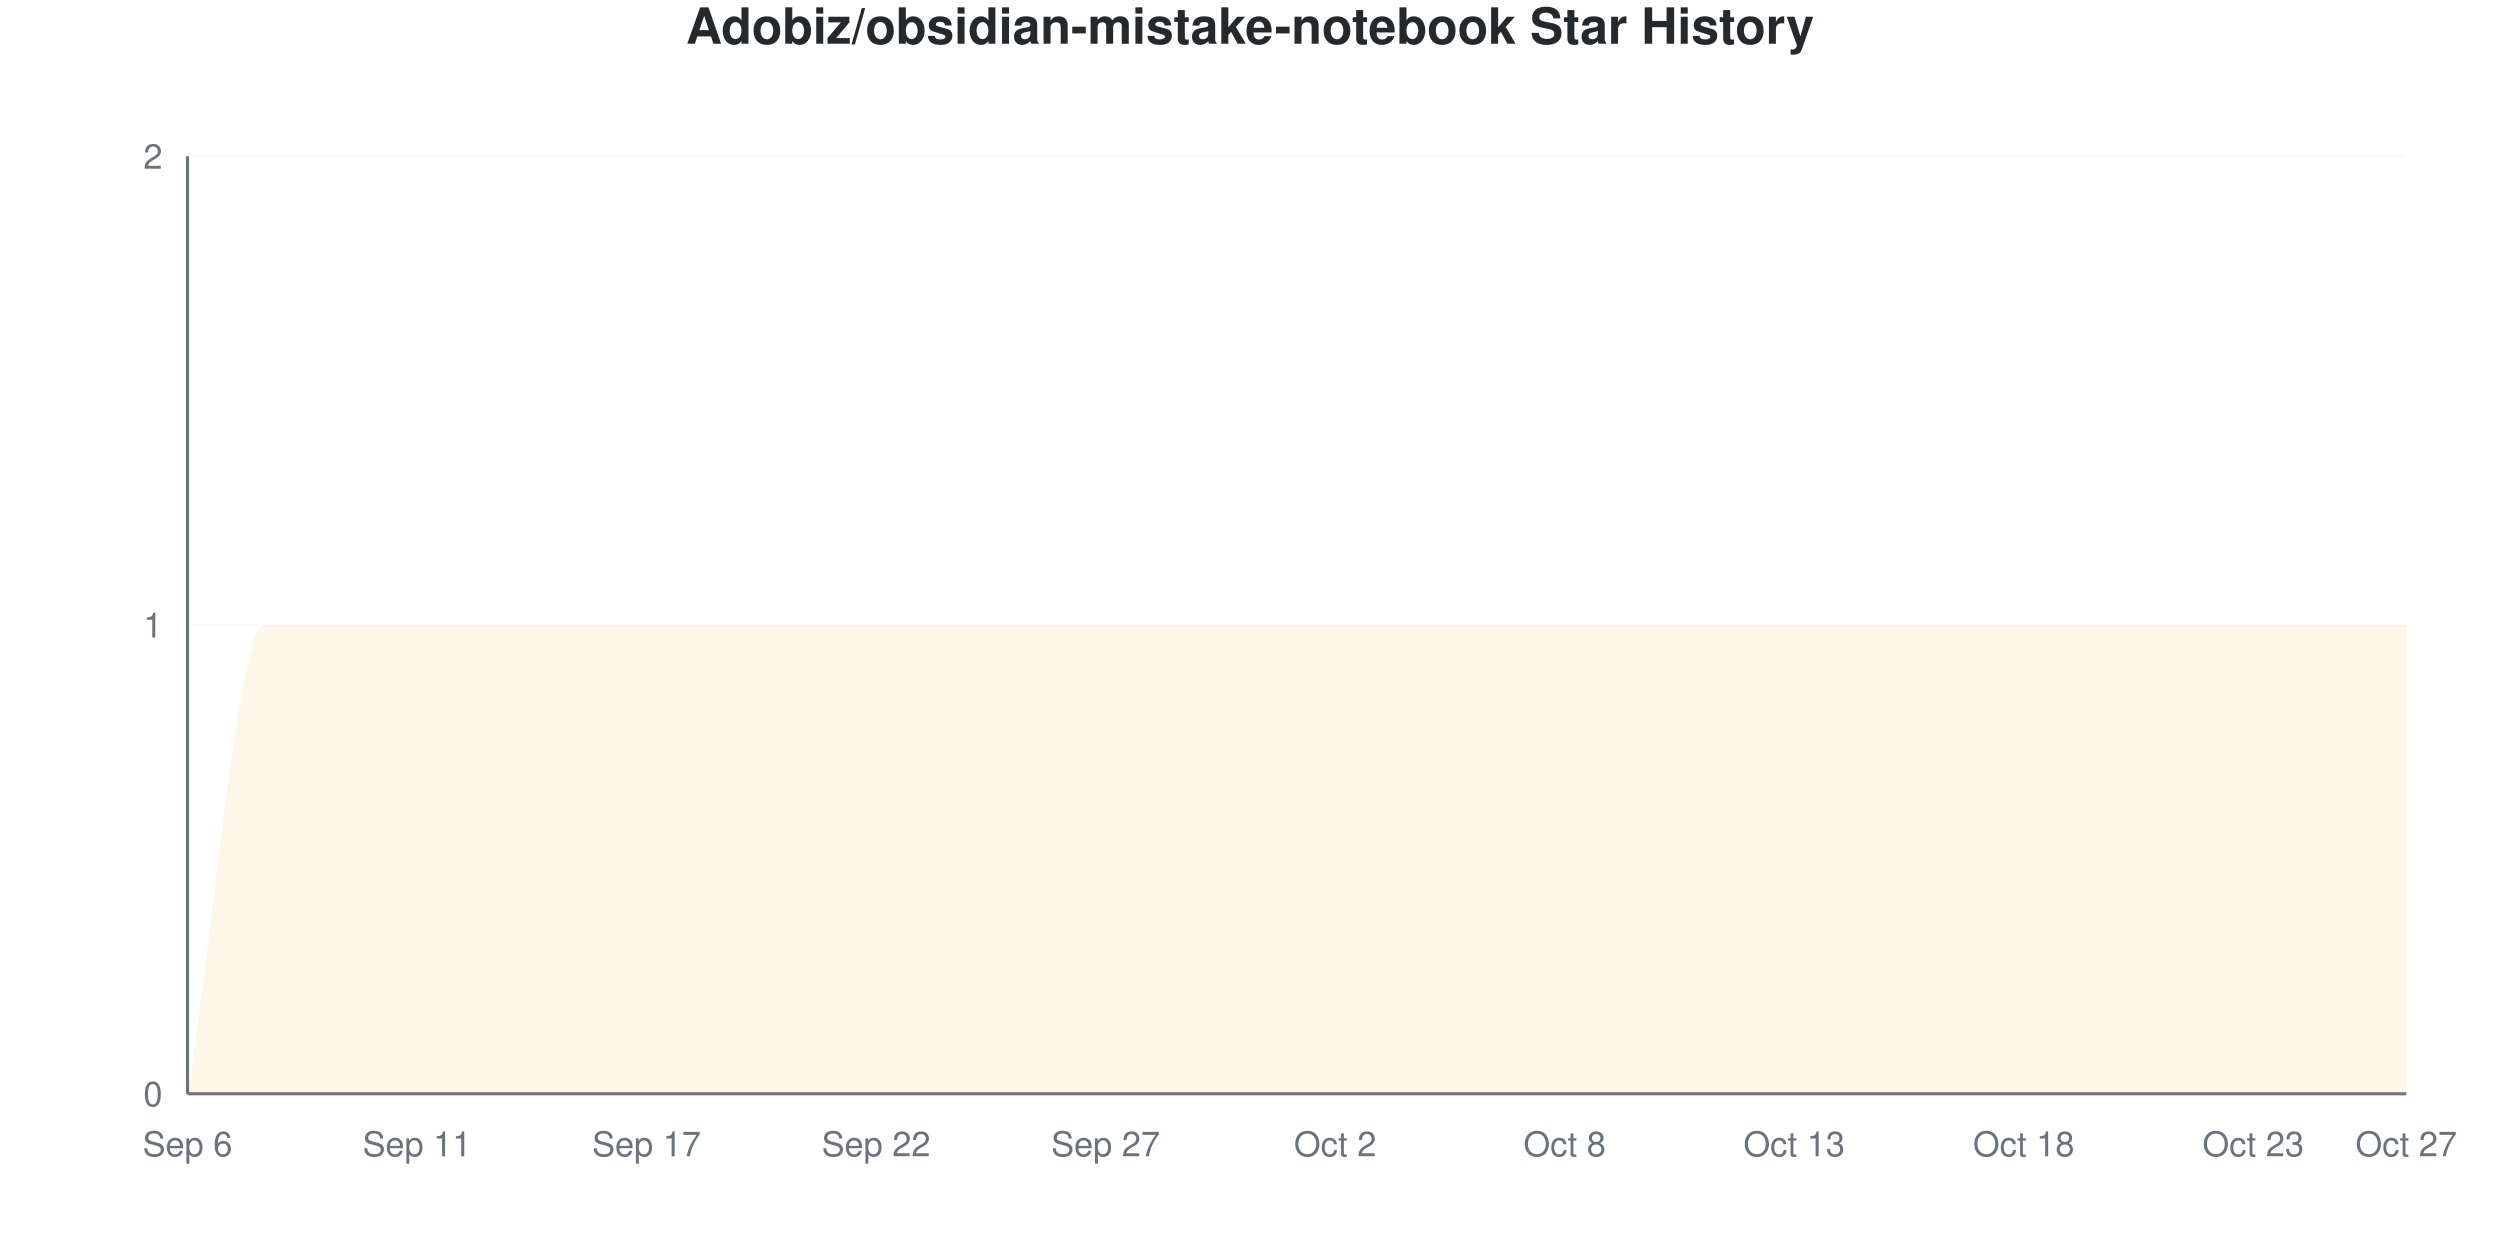
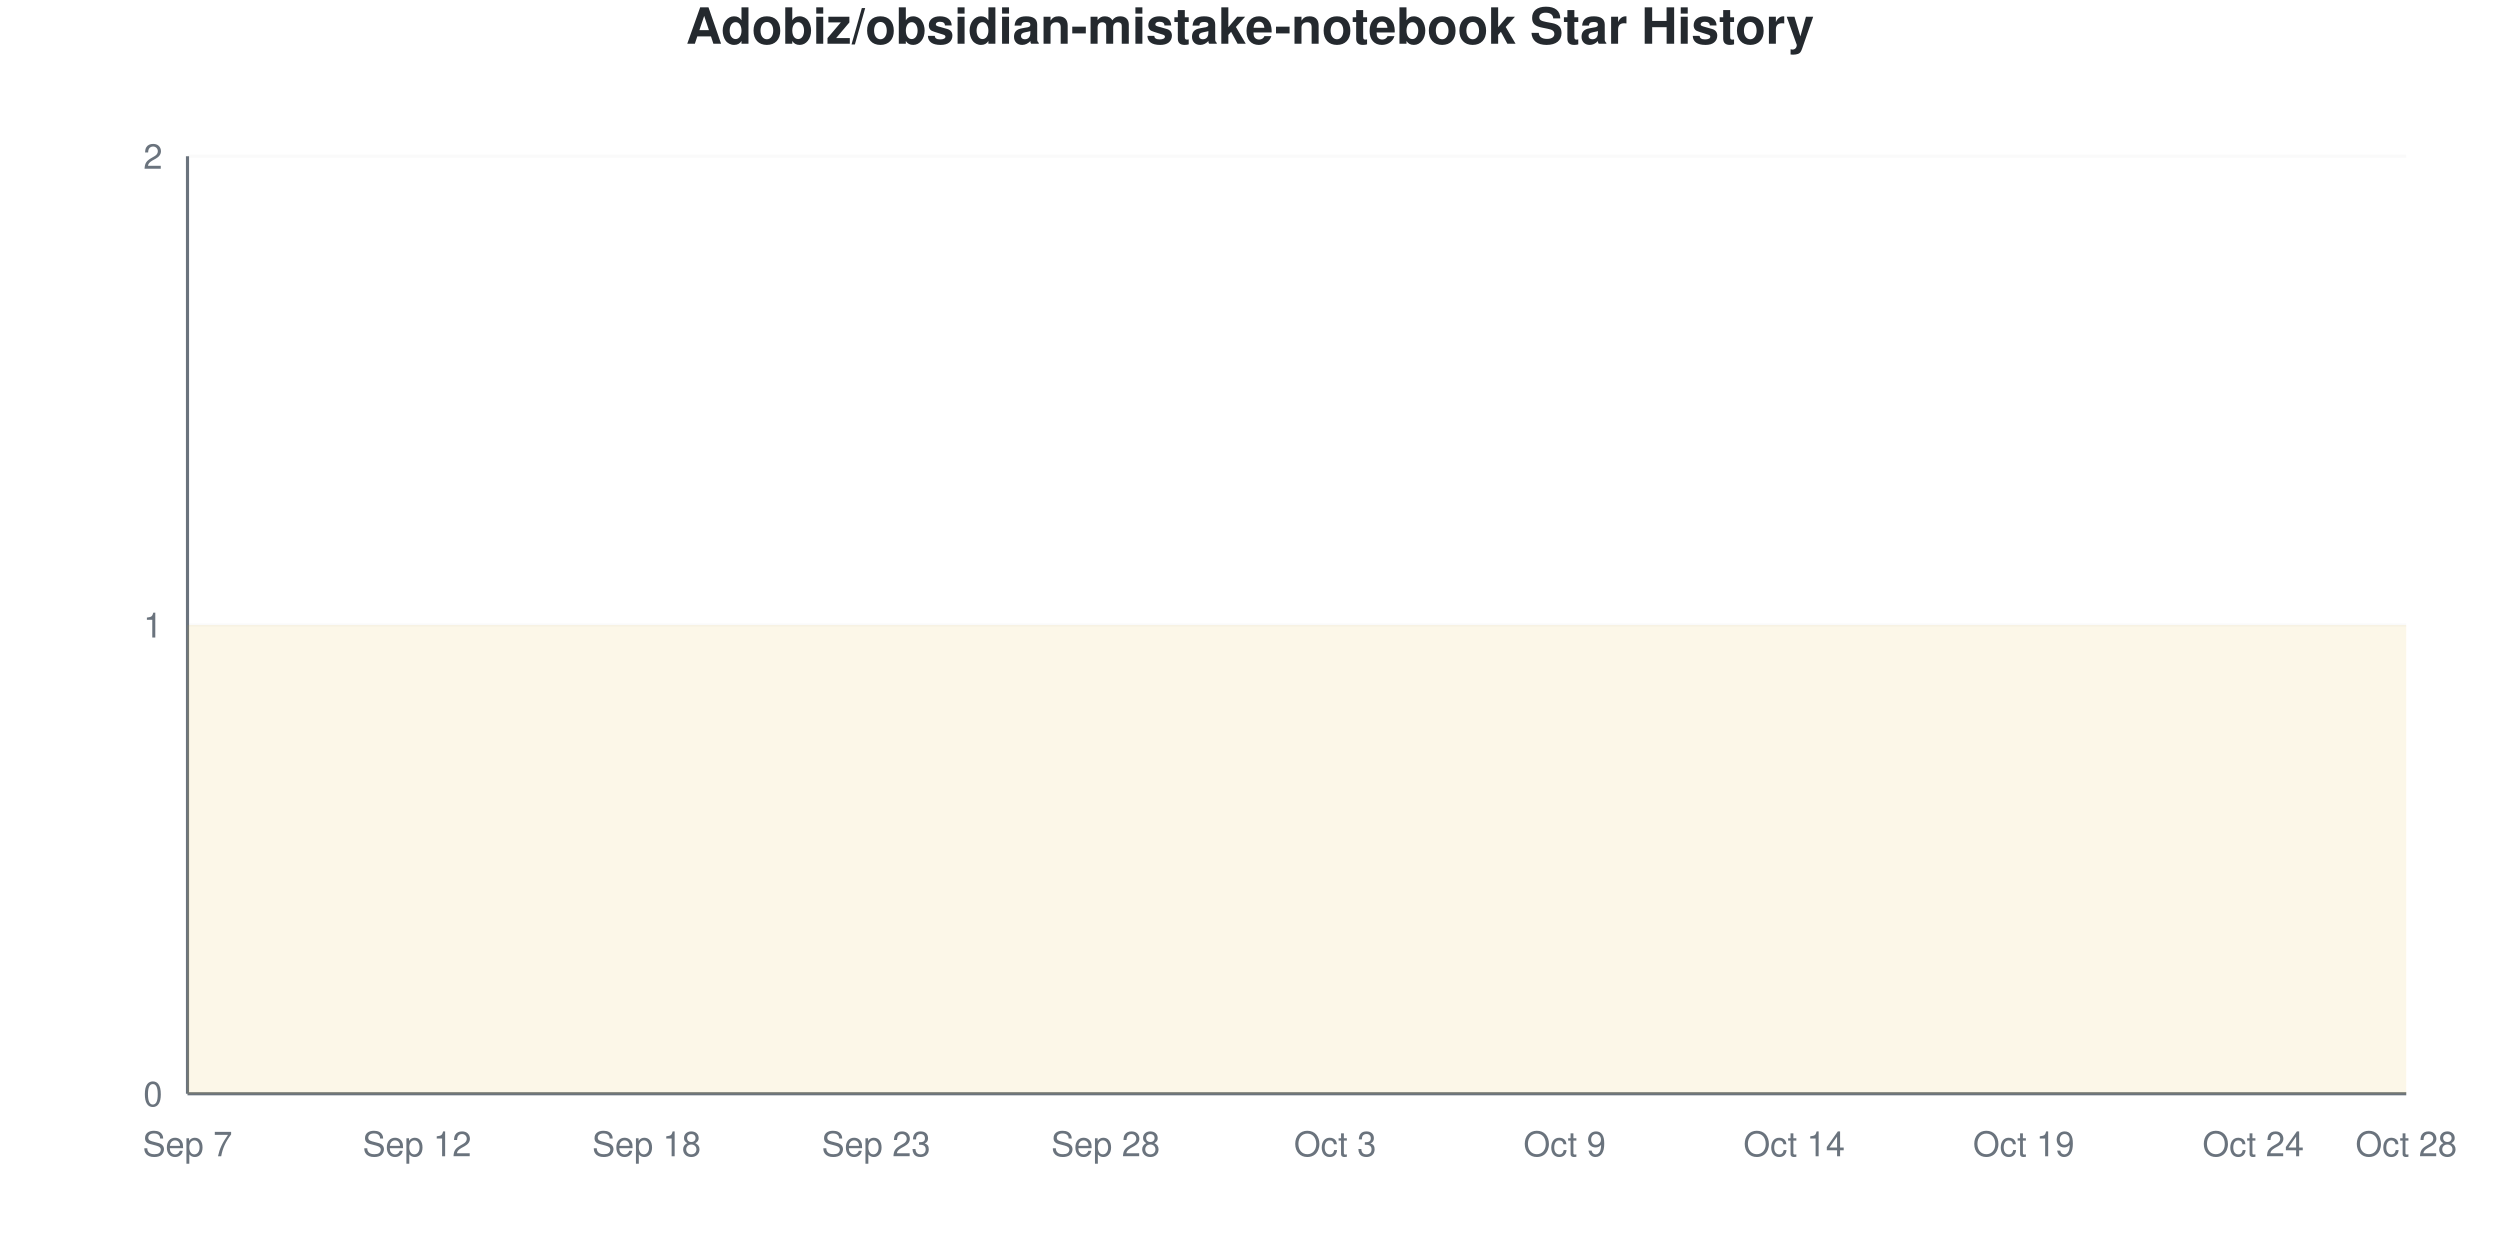
<svg xmlns="http://www.w3.org/2000/svg" viewBox="0 0 800 400" width="800" height="400">
  <style>
    @keyframes drawLine {
      to { stroke-dashoffset: 0; }
    }
    @keyframes fadeInPoint {
      from { opacity: 0; }
      to { opacity: 1; }
    }
    .data-line-0 {
-       stroke-dasharray: 1257;
-       stroke-dashoffset: 1257;
+       stroke-dasharray: 1290;
+       stroke-dashoffset: 1290;
      animation: drawLine 2s ease-out forwards;
    }
    .data-point {
      opacity: 0;
      animation: fadeInPoint 0.5s ease-out forwards;
    }
    .chart-bg { fill: #fff; }
    .chart-text { fill: #24292e; }
    .chart-muted { fill: #6a737d; }
    .chart-grid { stroke: #eee; }
    .chart-axis { stroke: #6a737d; }
    @media (prefers-color-scheme: dark) {
      .chart-bg { fill: #0d1117; }
      .chart-text { fill: #e6edf3; }
      .chart-muted { fill: #8b949e; }
      .chart-grid { stroke: #21262d; }
      .chart-axis { stroke: #8b949e; }
    }
  </style>
  <rect width="800" height="400" class="chart-bg" />
  <text x="400" y="14" text-anchor="middle" class="chart-text" font-size="16" font-weight="bold" font-family="-apple-system, BlinkMacSystemFont, 'Segoe UI', Helvetica, Arial, sans-serif">Adobiz/obsidian-mistake-notebook Star History</text>
  <g class="grid">
    <line x1="60" y1="350" x2="770" y2="350" class="chart-grid" stroke-opacity="0.3" />
    <text x="52" y="354" text-anchor="end" class="chart-muted" font-size="11" font-family="-apple-system, BlinkMacSystemFont, 'Segoe UI', Helvetica, Arial, sans-serif">0</text>
    <line x1="60" y1="200" x2="770" y2="200" class="chart-grid" stroke-opacity="0.3" />
    <text x="52" y="204" text-anchor="end" class="chart-muted" font-size="11" font-family="-apple-system, BlinkMacSystemFont, 'Segoe UI', Helvetica, Arial, sans-serif">1</text>
    <line x1="60" y1="50" x2="770" y2="50" class="chart-grid" stroke-opacity="0.3" />
    <text x="52" y="54" text-anchor="end" class="chart-muted" font-size="11" font-family="-apple-system, BlinkMacSystemFont, 'Segoe UI', Helvetica, Arial, sans-serif">2</text>
  </g>
  <g class="milestones">
    
  </g>
  <g class="x-axis">
-     <text x="60" y="370" text-anchor="middle" class="chart-muted" font-size="11" font-family="-apple-system, BlinkMacSystemFont, 'Segoe UI', Helvetica, Arial, sans-serif">Sep 6</text>
-     <text x="133.448" y="370" text-anchor="middle" class="chart-muted" font-size="11" font-family="-apple-system, BlinkMacSystemFont, 'Segoe UI', Helvetica, Arial, sans-serif">Sep 11</text>
-     <text x="206.897" y="370" text-anchor="middle" class="chart-muted" font-size="11" font-family="-apple-system, BlinkMacSystemFont, 'Segoe UI', Helvetica, Arial, sans-serif">Sep 17</text>
-     <text x="280.345" y="370" text-anchor="middle" class="chart-muted" font-size="11" font-family="-apple-system, BlinkMacSystemFont, 'Segoe UI', Helvetica, Arial, sans-serif">Sep 22</text>
-     <text x="353.793" y="370" text-anchor="middle" class="chart-muted" font-size="11" font-family="-apple-system, BlinkMacSystemFont, 'Segoe UI', Helvetica, Arial, sans-serif">Sep 27</text>
-     <text x="427.241" y="370" text-anchor="middle" class="chart-muted" font-size="11" font-family="-apple-system, BlinkMacSystemFont, 'Segoe UI', Helvetica, Arial, sans-serif">Oct 2</text>
-     <text x="500.69" y="370" text-anchor="middle" class="chart-muted" font-size="11" font-family="-apple-system, BlinkMacSystemFont, 'Segoe UI', Helvetica, Arial, sans-serif">Oct 8</text>
-     <text x="574.138" y="370" text-anchor="middle" class="chart-muted" font-size="11" font-family="-apple-system, BlinkMacSystemFont, 'Segoe UI', Helvetica, Arial, sans-serif">Oct 13</text>
-     <text x="647.586" y="370" text-anchor="middle" class="chart-muted" font-size="11" font-family="-apple-system, BlinkMacSystemFont, 'Segoe UI', Helvetica, Arial, sans-serif">Oct 18</text>
-     <text x="721.034" y="370" text-anchor="middle" class="chart-muted" font-size="11" font-family="-apple-system, BlinkMacSystemFont, 'Segoe UI', Helvetica, Arial, sans-serif">Oct 23</text>
-     <text x="770" y="370" text-anchor="middle" class="chart-muted" font-size="11" font-family="-apple-system, BlinkMacSystemFont, 'Segoe UI', Helvetica, Arial, sans-serif">Oct 27</text>
+     <text x="60" y="370" text-anchor="middle" class="chart-muted" font-size="11" font-family="-apple-system, BlinkMacSystemFont, 'Segoe UI', Helvetica, Arial, sans-serif">Sep 7</text>
+     <text x="133.448" y="370" text-anchor="middle" class="chart-muted" font-size="11" font-family="-apple-system, BlinkMacSystemFont, 'Segoe UI', Helvetica, Arial, sans-serif">Sep 12</text>
+     <text x="206.897" y="370" text-anchor="middle" class="chart-muted" font-size="11" font-family="-apple-system, BlinkMacSystemFont, 'Segoe UI', Helvetica, Arial, sans-serif">Sep 18</text>
+     <text x="280.345" y="370" text-anchor="middle" class="chart-muted" font-size="11" font-family="-apple-system, BlinkMacSystemFont, 'Segoe UI', Helvetica, Arial, sans-serif">Sep 23</text>
+     <text x="353.793" y="370" text-anchor="middle" class="chart-muted" font-size="11" font-family="-apple-system, BlinkMacSystemFont, 'Segoe UI', Helvetica, Arial, sans-serif">Sep 28</text>
+     <text x="427.241" y="370" text-anchor="middle" class="chart-muted" font-size="11" font-family="-apple-system, BlinkMacSystemFont, 'Segoe UI', Helvetica, Arial, sans-serif">Oct 3</text>
+     <text x="500.69" y="370" text-anchor="middle" class="chart-muted" font-size="11" font-family="-apple-system, BlinkMacSystemFont, 'Segoe UI', Helvetica, Arial, sans-serif">Oct 9</text>
+     <text x="574.138" y="370" text-anchor="middle" class="chart-muted" font-size="11" font-family="-apple-system, BlinkMacSystemFont, 'Segoe UI', Helvetica, Arial, sans-serif">Oct 14</text>
+     <text x="647.586" y="370" text-anchor="middle" class="chart-muted" font-size="11" font-family="-apple-system, BlinkMacSystemFont, 'Segoe UI', Helvetica, Arial, sans-serif">Oct 19</text>
+     <text x="721.034" y="370" text-anchor="middle" class="chart-muted" font-size="11" font-family="-apple-system, BlinkMacSystemFont, 'Segoe UI', Helvetica, Arial, sans-serif">Oct 24</text>
+     <text x="770" y="370" text-anchor="middle" class="chart-muted" font-size="11" font-family="-apple-system, BlinkMacSystemFont, 'Segoe UI', Helvetica, Arial, sans-serif">Oct 28</text>
  </g>
  <line x1="60" y1="50" x2="60" y2="350" class="chart-axis" stroke-width="1" />
  <line x1="60" y1="350" x2="770" y2="350" class="chart-axis" stroke-width="1" />
-   <path d="M60,350 L60,350 C68.161,300 76.322,200 84.483,200 C92.644,200 100.805,200 108.966,200 C117.126,200 125.287,200 133.448,200 C141.609,200 149.77,200 157.931,200 C166.092,200 174.253,200 182.414,200 C190.575,200 198.736,200 206.897,200 C215.057,200 223.218,200 231.379,200 C239.54,200 247.701,200 255.862,200 C264.023,200 272.184,200 280.345,200 C288.506,200 296.667,200 304.828,200 C312.989,200 321.149,200 329.31,200 C337.471,200 345.632,200 353.793,200 C361.954,200 370.115,200 378.276,200 C386.437,200 394.598,200 402.759,200 C410.92,200 419.08,200 427.241,200 C435.402,200 443.563,200 451.724,200 C459.885,200 468.046,200 476.207,200 C484.368,200 492.529,200 500.69,200 C508.851,200 517.011,200 525.172,200 C533.333,200 541.494,200 549.655,200 C557.816,200 565.977,200 574.138,200 C582.299,200 590.46,200 598.621,200 C606.782,200 614.943,200 623.103,200 C631.264,200 639.425,200 647.586,200 C655.747,200 663.908,200 672.069,200 C680.23,200 688.391,200 696.552,200 C704.713,200 712.874,200 721.034,200 C729.195,200 737.356,200 745.517,200 C753.678,200 761.839,200 770,200 L770,350 L60,350 Z" fill="#dfb317" fill-opacity="0.1" />
-   <path d="M60,350 L60,350 C68.161,300 76.322,200 84.483,200 C92.644,200 100.805,200 108.966,200 C117.126,200 125.287,200 133.448,200 C141.609,200 149.77,200 157.931,200 C166.092,200 174.253,200 182.414,200 C190.575,200 198.736,200 206.897,200 C215.057,200 223.218,200 231.379,200 C239.54,200 247.701,200 255.862,200 C264.023,200 272.184,200 280.345,200 C288.506,200 296.667,200 304.828,200 C312.989,200 321.149,200 329.31,200 C337.471,200 345.632,200 353.793,200 C361.954,200 370.115,200 378.276,200 C386.437,200 394.598,200 402.759,200 C410.92,200 419.08,200 427.241,200 C435.402,200 443.563,200 451.724,200 C459.885,200 468.046,200 476.207,200 C484.368,200 492.529,200 500.69,200 C508.851,200 517.011,200 525.172,200 C533.333,200 541.494,200 549.655,200 C557.816,200 565.977,200 574.138,200 C582.299,200 590.46,200 598.621,200 C606.782,200 614.943,200 623.103,200 C631.264,200 639.425,200 647.586,200 C655.747,200 663.908,200 672.069,200 C680.23,200 688.391,200 696.552,200 C704.713,200 712.874,200 721.034,200 C729.195,200 737.356,200 745.517,200 C753.678,200 761.839,200 770,200" fill="none" stroke="#dfb317" stroke-width="2.5" class="data-line-0" />
+   <path d="M60,350 L60,200 C68.161,200 76.322,200 84.483,200 C92.644,200 100.805,200 108.966,200 C117.126,200 125.287,200 133.448,200 C141.609,200 149.77,200 157.931,200 C166.092,200 174.253,200 182.414,200 C190.575,200 198.736,200 206.897,200 C215.057,200 223.218,200 231.379,200 C239.54,200 247.701,200 255.862,200 C264.023,200 272.184,200 280.345,200 C288.506,200 296.667,200 304.828,200 C312.989,200 321.149,200 329.31,200 C337.471,200 345.632,200 353.793,200 C361.954,200 370.115,200 378.276,200 C386.437,200 394.598,200 402.759,200 C410.92,200 419.08,200 427.241,200 C435.402,200 443.563,200 451.724,200 C459.885,200 468.046,200 476.207,200 C484.368,200 492.529,200 500.69,200 C508.851,200 517.011,200 525.172,200 C533.333,200 541.494,200 549.655,200 C557.816,200 565.977,200 574.138,200 C582.299,200 590.46,200 598.621,200 C606.782,200 614.943,200 623.103,200 C631.264,200 639.425,200 647.586,200 C655.747,200 663.908,200 672.069,200 C680.23,200 688.391,200 696.552,200 C704.713,200 712.874,200 721.034,200 C729.195,200 737.356,200 745.517,200 C753.678,200 761.839,200 770,200 L770,350 L60,350 Z" fill="#dfb317" fill-opacity="0.1" />
+   <path d="M60,350 L60,200 C68.161,200 76.322,200 84.483,200 C92.644,200 100.805,200 108.966,200 C117.126,200 125.287,200 133.448,200 C141.609,200 149.77,200 157.931,200 C166.092,200 174.253,200 182.414,200 C190.575,200 198.736,200 206.897,200 C215.057,200 223.218,200 231.379,200 C239.54,200 247.701,200 255.862,200 C264.023,200 272.184,200 280.345,200 C288.506,200 296.667,200 304.828,200 C312.989,200 321.149,200 329.31,200 C337.471,200 345.632,200 353.793,200 C361.954,200 370.115,200 378.276,200 C386.437,200 394.598,200 402.759,200 C410.92,200 419.08,200 427.241,200 C435.402,200 443.563,200 451.724,200 C459.885,200 468.046,200 476.207,200 C484.368,200 492.529,200 500.69,200 C508.851,200 517.011,200 525.172,200 C533.333,200 541.494,200 549.655,200 C557.816,200 565.977,200 574.138,200 C582.299,200 590.46,200 598.621,200 C606.782,200 614.943,200 623.103,200 C631.264,200 639.425,200 647.586,200 C655.747,200 663.908,200 672.069,200 C680.23,200 688.391,200 696.552,200 C704.713,200 712.874,200 721.034,200 C729.195,200 737.356,200 745.517,200 C753.678,200 761.839,200 770,200" fill="none" stroke="#dfb317" stroke-width="2.5" class="data-line-0" />
  <g class="points">
-     <circle cx="60" cy="350" r="4" fill="#dfb317" class="data-point" style="animation-delay: 1.50s" />
+     <circle cx="60" cy="200" r="4" fill="#dfb317" class="data-point" style="animation-delay: 1.50s" />
    <circle cx="84.483" cy="200" r="4" fill="#dfb317" class="data-point" style="animation-delay: 1.55s" />
    <circle cx="108.966" cy="200" r="4" fill="#dfb317" class="data-point" style="animation-delay: 1.60s" />
    <circle cx="133.448" cy="200" r="4" fill="#dfb317" class="data-point" style="animation-delay: 1.65s" />
    <circle cx="157.931" cy="200" r="4" fill="#dfb317" class="data-point" style="animation-delay: 1.70s" />
    <circle cx="182.414" cy="200" r="4" fill="#dfb317" class="data-point" style="animation-delay: 1.75s" />
    <circle cx="206.897" cy="200" r="4" fill="#dfb317" class="data-point" style="animation-delay: 1.80s" />
    <circle cx="231.379" cy="200" r="4" fill="#dfb317" class="data-point" style="animation-delay: 1.85s" />
    <circle cx="255.862" cy="200" r="4" fill="#dfb317" class="data-point" style="animation-delay: 1.90s" />
    <circle cx="280.345" cy="200" r="4" fill="#dfb317" class="data-point" style="animation-delay: 1.95s" />
    <circle cx="304.828" cy="200" r="4" fill="#dfb317" class="data-point" style="animation-delay: 2.00s" />
    <circle cx="329.31" cy="200" r="4" fill="#dfb317" class="data-point" style="animation-delay: 2.05s" />
    <circle cx="353.793" cy="200" r="4" fill="#dfb317" class="data-point" style="animation-delay: 2.10s" />
    <circle cx="378.276" cy="200" r="4" fill="#dfb317" class="data-point" style="animation-delay: 2.15s" />
    <circle cx="402.759" cy="200" r="4" fill="#dfb317" class="data-point" style="animation-delay: 2.20s" />
    <circle cx="427.241" cy="200" r="4" fill="#dfb317" class="data-point" style="animation-delay: 2.25s" />
    <circle cx="451.724" cy="200" r="4" fill="#dfb317" class="data-point" style="animation-delay: 2.30s" />
    <circle cx="476.207" cy="200" r="4" fill="#dfb317" class="data-point" style="animation-delay: 2.35s" />
    <circle cx="500.69" cy="200" r="4" fill="#dfb317" class="data-point" style="animation-delay: 2.40s" />
    <circle cx="525.172" cy="200" r="4" fill="#dfb317" class="data-point" style="animation-delay: 2.45s" />
    <circle cx="549.655" cy="200" r="4" fill="#dfb317" class="data-point" style="animation-delay: 2.50s" />
    <circle cx="574.138" cy="200" r="4" fill="#dfb317" class="data-point" style="animation-delay: 2.55s" />
    <circle cx="598.621" cy="200" r="4" fill="#dfb317" class="data-point" style="animation-delay: 2.60s" />
    <circle cx="623.103" cy="200" r="4" fill="#dfb317" class="data-point" style="animation-delay: 2.65s" />
    <circle cx="647.586" cy="200" r="4" fill="#dfb317" class="data-point" style="animation-delay: 2.70s" />
    <circle cx="672.069" cy="200" r="4" fill="#dfb317" class="data-point" style="animation-delay: 2.75s" />
    <circle cx="696.552" cy="200" r="4" fill="#dfb317" class="data-point" style="animation-delay: 2.80s" />
    <circle cx="721.034" cy="200" r="4" fill="#dfb317" class="data-point" style="animation-delay: 2.85s" />
    <circle cx="745.517" cy="200" r="4" fill="#dfb317" class="data-point" style="animation-delay: 2.90s" />
    <circle cx="770" cy="200" r="4" fill="#dfb317" class="data-point" style="animation-delay: 2.95s" />
  </g>
</svg>
